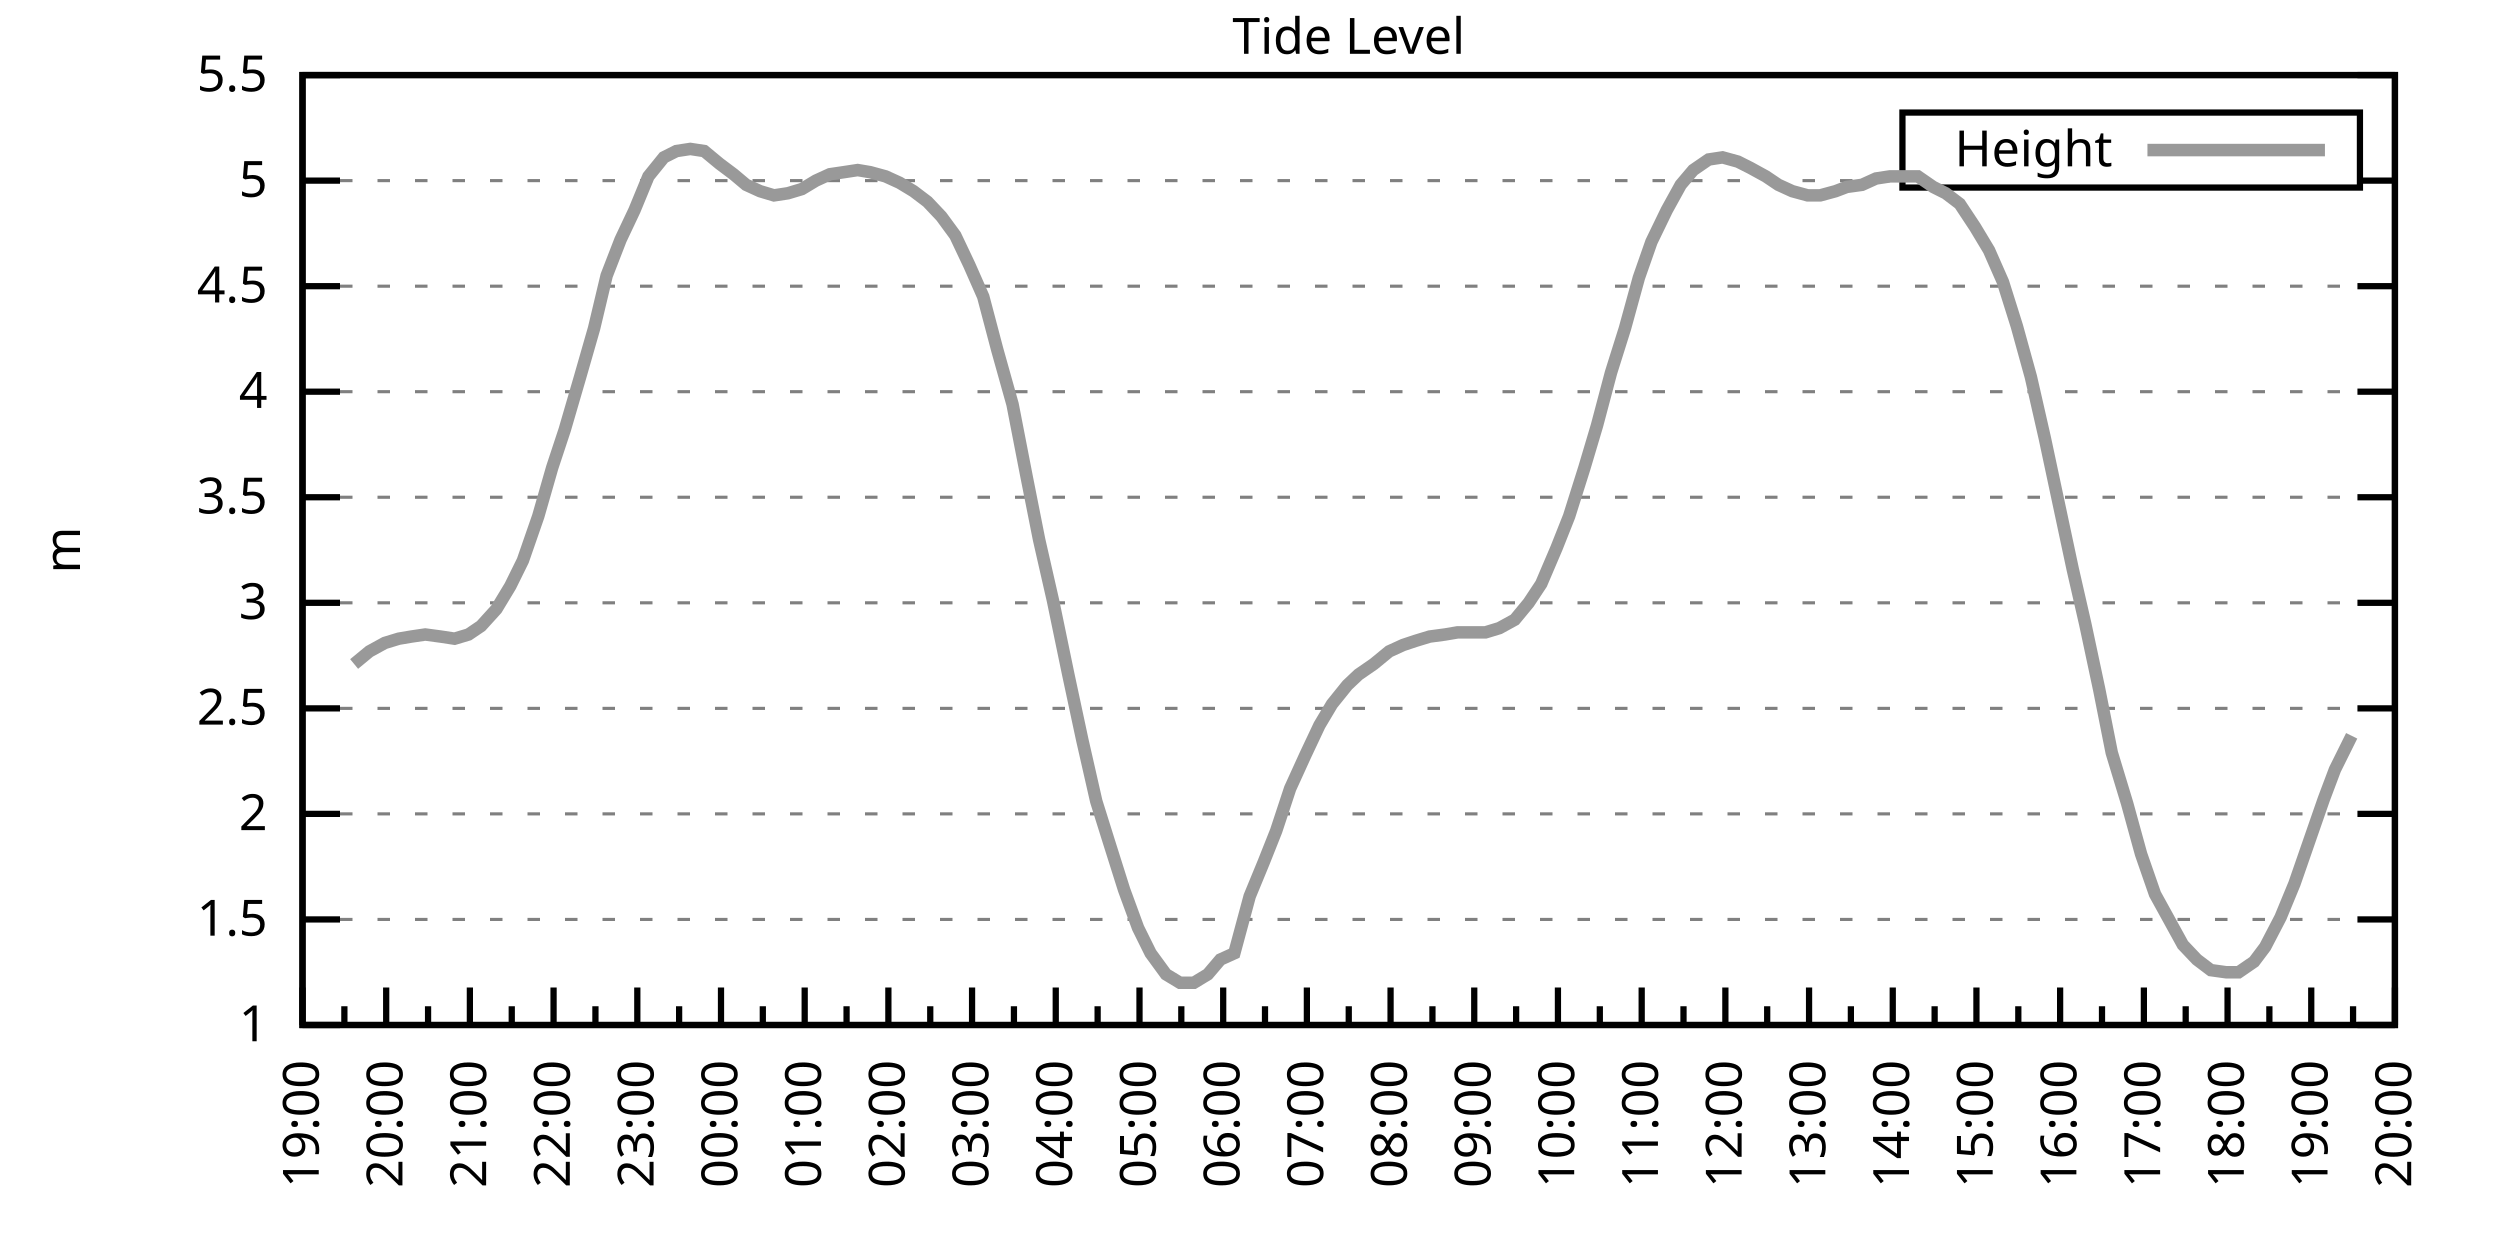
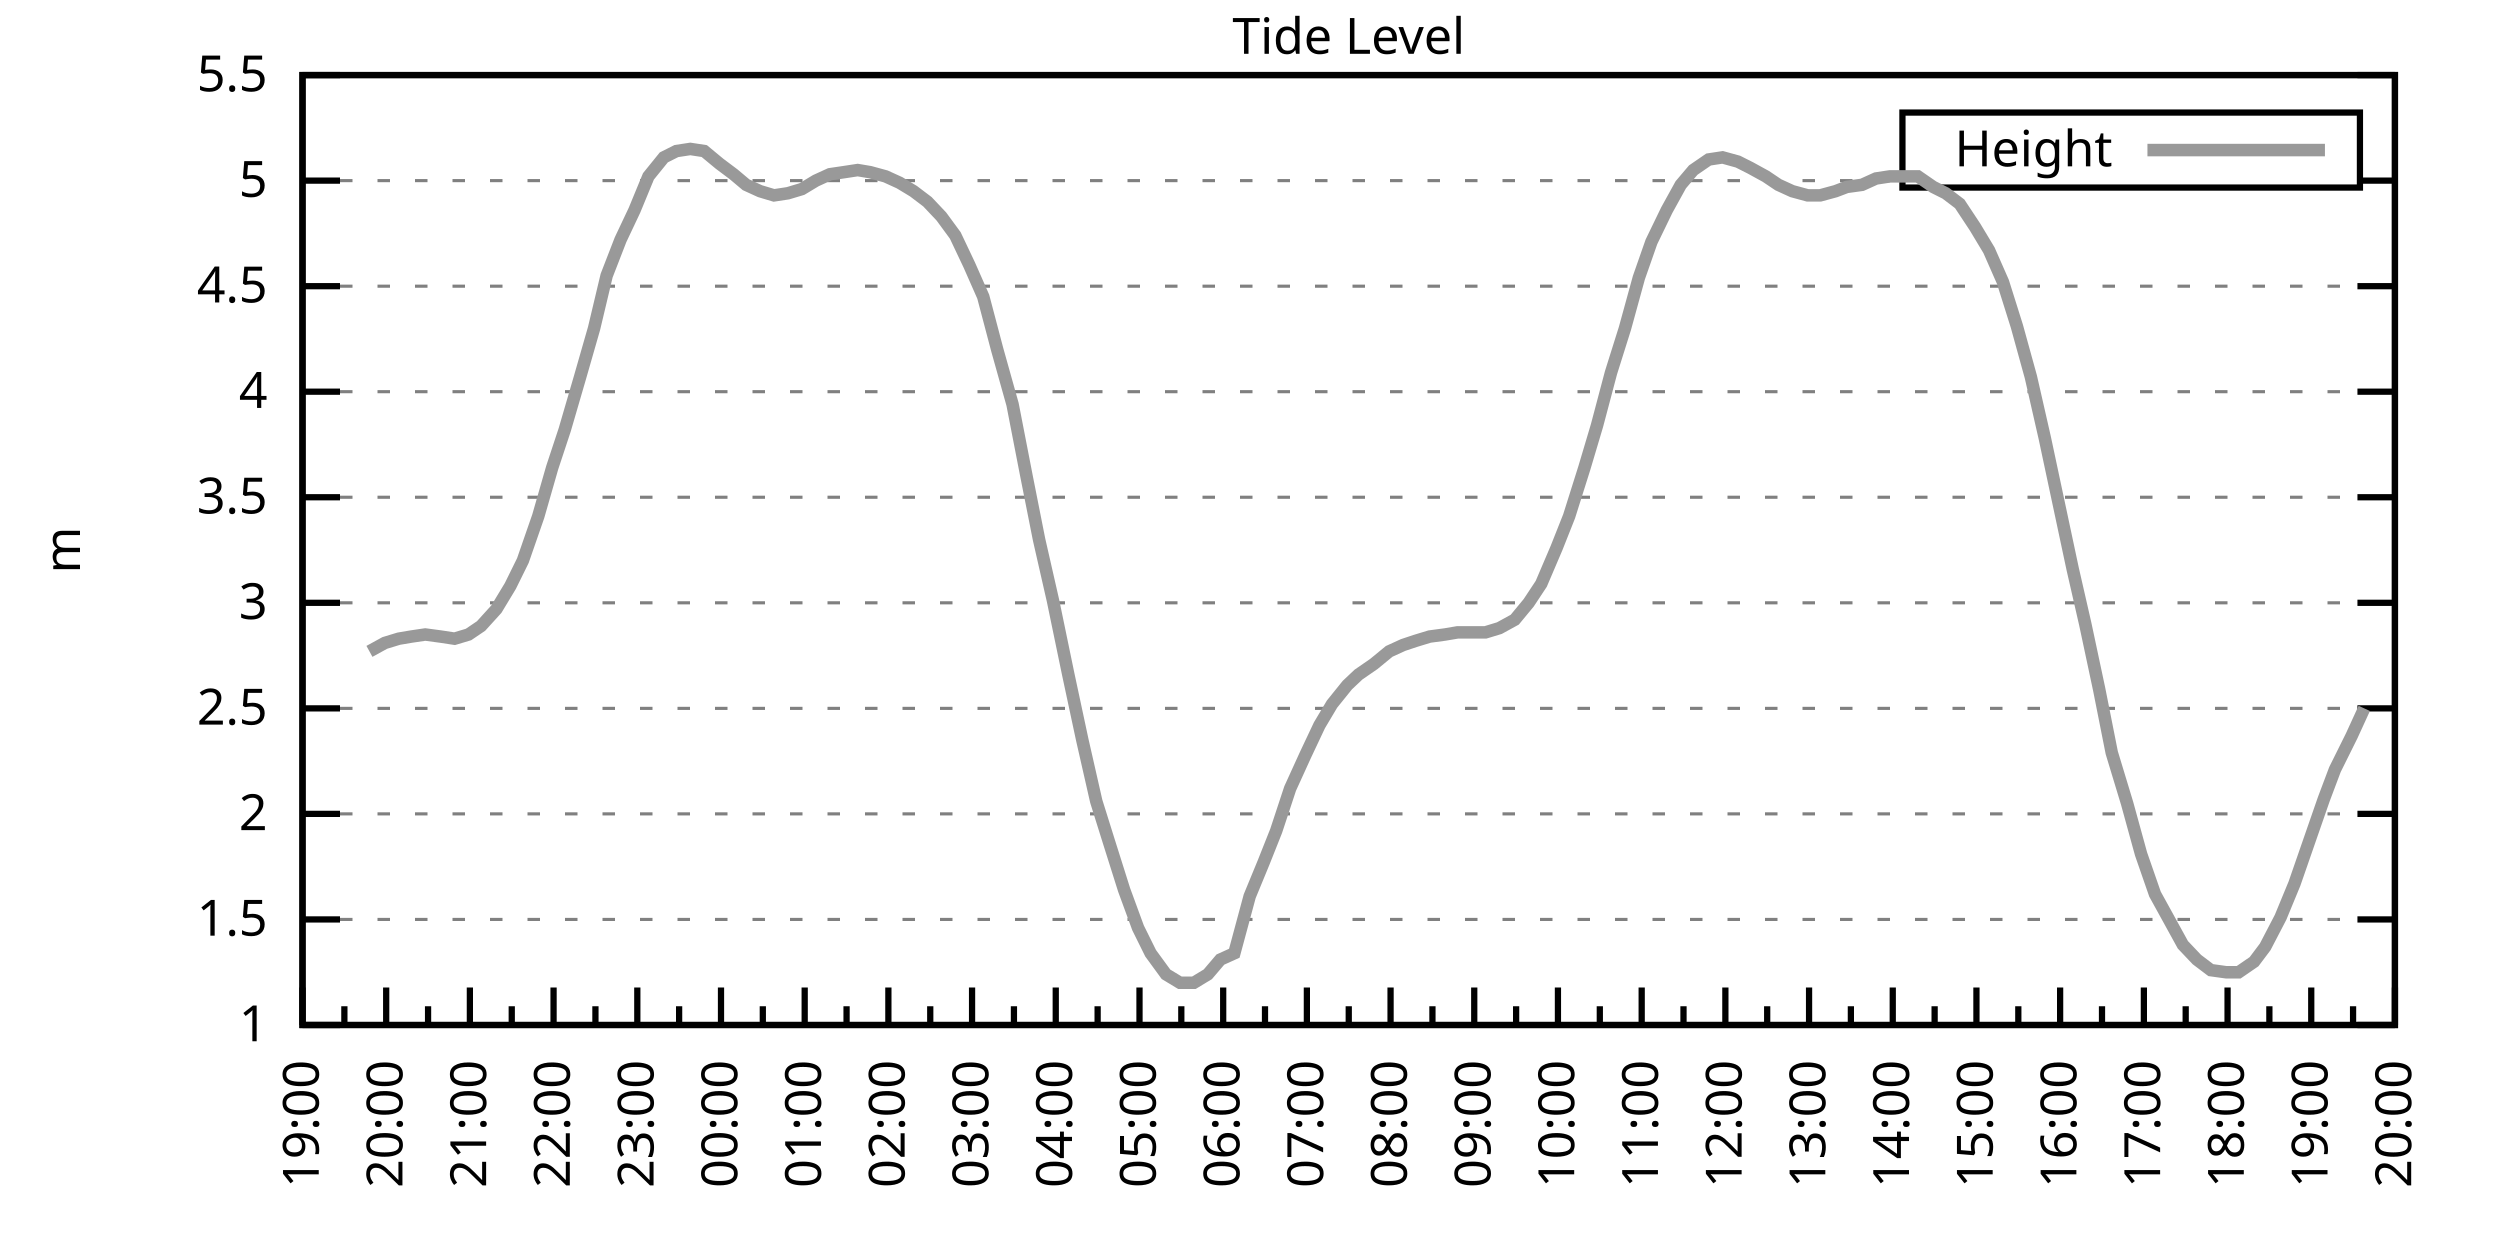
<svg xmlns="http://www.w3.org/2000/svg" xmlns:xlink="http://www.w3.org/1999/xlink" width="400" height="200" viewBox="0 0 400 200">
  <g id="gnuplot_canvas">
    <rect x="0" y="0" width="400" height="200" fill="none" />
    <defs>
      <circle id="gpDot" r="0.5" stroke-width="0.5" stroke="currentColor" />
      <path id="gpPt0" stroke-width="0.333" stroke="currentColor" d="M-1,0 h2 M0,-1 v2" />
      <path id="gpPt1" stroke-width="0.333" stroke="currentColor" d="M-1,-1 L1,1 M1,-1 L-1,1" />
      <path id="gpPt2" stroke-width="0.333" stroke="currentColor" d="M-1,0 L1,0 M0,-1 L0,1 M-1,-1 L1,1 M-1,1 L1,-1" />
      <rect id="gpPt3" stroke-width="0.333" stroke="currentColor" x="-1" y="-1" width="2" height="2" />
      <rect id="gpPt4" stroke-width="0.333" stroke="currentColor" fill="currentColor" x="-1" y="-1" width="2" height="2" />
      <circle id="gpPt5" stroke-width="0.333" stroke="currentColor" cx="0" cy="0" r="1" />
      <use xlink:href="#gpPt5" id="gpPt6" fill="currentColor" stroke="none" />
      <path id="gpPt7" stroke-width="0.333" stroke="currentColor" d="M0,-1.33 L-1.33,0.67 L1.33,0.67 z" />
      <use xlink:href="#gpPt7" id="gpPt8" fill="currentColor" stroke="none" />
      <use xlink:href="#gpPt7" id="gpPt9" stroke="currentColor" transform="rotate(180)" />
      <use xlink:href="#gpPt9" id="gpPt10" fill="currentColor" stroke="none" />
      <use xlink:href="#gpPt3" id="gpPt11" stroke="currentColor" transform="rotate(45)" />
      <use xlink:href="#gpPt11" id="gpPt12" fill="currentColor" stroke="none" />
      <path id="gpPt13" stroke-width="0.333" stroke="currentColor" d="M0,1.330 L1.265,0.411 L0.782,-1.067 L-0.782,-1.076 L-1.265,0.411 z" />
      <use xlink:href="#gpPt13" id="gpPt14" fill="currentColor" stroke="none" />
      <filter id="textbox" filterUnits="objectBoundingBox" x="0" y="0" height="1" width="1">
        <feFlood flood-color="white" flood-opacity="1" result="bgnd" />
        <feComposite in="SourceGraphic" in2="bgnd" operator="atop" />
      </filter>
      <filter id="greybox" filterUnits="objectBoundingBox" x="0" y="0" height="1" width="1">
        <feFlood flood-color="lightgrey" flood-opacity="1" result="grey" />
        <feComposite in="SourceGraphic" in2="grey" operator="atop" />
      </filter>
    </defs>
    <g fill="none" color="white" stroke="currentColor" stroke-width="1.00" stroke-linecap="butt" stroke-linejoin="miter">
</g>
    <g fill="none" color="black" stroke="currentColor" stroke-width="1.00" stroke-linecap="butt" stroke-linejoin="miter">
      <g stroke="none" shape-rendering="crispEdges">
        <polygon fill="rgb(255, 255, 255)" points="48.40,164.00 383.18,164.00 383.18,12.02 48.40,12.02 " />
      </g>
    </g>
    <g fill="none" color="black" stroke="currentColor" stroke-width="1.00" stroke-linecap="butt" stroke-linejoin="miter">
</g>
    <g fill="none" color="black" stroke="black" stroke-width="0.50" stroke-linecap="butt" stroke-linejoin="miter">
</g>
    <g fill="none" color="gray" stroke="currentColor" stroke-width="0.50" stroke-linecap="butt" stroke-linejoin="miter">
      <path stroke="gray" stroke-dasharray="2,4" class="gridline" d="M48.40,164.00 L383.19,164.00  " />
    </g>
    <g fill="none" color="gray" stroke="gray" stroke-width="1.00" stroke-linecap="butt" stroke-linejoin="miter">
</g>
    <g fill="none" color="black" stroke="currentColor" stroke-width="1.00" stroke-linecap="butt" stroke-linejoin="miter">
      <path stroke="black" d="M48.40,164.00 L54.40,164.00 M383.19,164.00 L377.19,164.00  " />
      <g transform="translate(42.80,166.60)" stroke="none" fill="black" font-family="Sans" font-size="8.00" text-anchor="end">
        <text>
          <tspan font-family="Sans"> 1</tspan>
        </text>
      </g>
    </g>
    <g fill="none" color="black" stroke="currentColor" stroke-width="1.00" stroke-linecap="butt" stroke-linejoin="miter">
</g>
    <g fill="none" color="black" stroke="black" stroke-width="0.50" stroke-linecap="butt" stroke-linejoin="miter">
</g>
    <g fill="none" color="gray" stroke="currentColor" stroke-width="0.50" stroke-linecap="butt" stroke-linejoin="miter">
      <path stroke="gray" stroke-dasharray="2,4" class="gridline" d="M48.40,147.11 L383.19,147.11  " />
    </g>
    <g fill="none" color="gray" stroke="gray" stroke-width="1.00" stroke-linecap="butt" stroke-linejoin="miter">
</g>
    <g fill="none" color="black" stroke="currentColor" stroke-width="1.00" stroke-linecap="butt" stroke-linejoin="miter">
      <path stroke="black" d="M48.40,147.11 L54.40,147.11 M383.19,147.11 L377.19,147.11  " />
      <g transform="translate(42.80,149.71)" stroke="none" fill="black" font-family="Sans" font-size="8.00" text-anchor="end">
        <text>
          <tspan font-family="Sans"> 1.5</tspan>
        </text>
      </g>
    </g>
    <g fill="none" color="black" stroke="currentColor" stroke-width="1.00" stroke-linecap="butt" stroke-linejoin="miter">
</g>
    <g fill="none" color="black" stroke="black" stroke-width="0.50" stroke-linecap="butt" stroke-linejoin="miter">
</g>
    <g fill="none" color="gray" stroke="currentColor" stroke-width="0.50" stroke-linecap="butt" stroke-linejoin="miter">
      <path stroke="gray" stroke-dasharray="2,4" class="gridline" d="M48.40,130.22 L383.19,130.22  " />
    </g>
    <g fill="none" color="gray" stroke="gray" stroke-width="1.00" stroke-linecap="butt" stroke-linejoin="miter">
</g>
    <g fill="none" color="black" stroke="currentColor" stroke-width="1.00" stroke-linecap="butt" stroke-linejoin="miter">
      <path stroke="black" d="M48.40,130.22 L54.40,130.22 M383.19,130.22 L377.19,130.22  " />
      <g transform="translate(42.80,132.82)" stroke="none" fill="black" font-family="Sans" font-size="8.00" text-anchor="end">
        <text>
          <tspan font-family="Sans"> 2</tspan>
        </text>
      </g>
    </g>
    <g fill="none" color="black" stroke="currentColor" stroke-width="1.00" stroke-linecap="butt" stroke-linejoin="miter">
</g>
    <g fill="none" color="black" stroke="black" stroke-width="0.50" stroke-linecap="butt" stroke-linejoin="miter">
</g>
    <g fill="none" color="gray" stroke="currentColor" stroke-width="0.50" stroke-linecap="butt" stroke-linejoin="miter">
      <path stroke="gray" stroke-dasharray="2,4" class="gridline" d="M48.40,113.34 L383.19,113.34  " />
    </g>
    <g fill="none" color="gray" stroke="gray" stroke-width="1.00" stroke-linecap="butt" stroke-linejoin="miter">
</g>
    <g fill="none" color="black" stroke="currentColor" stroke-width="1.00" stroke-linecap="butt" stroke-linejoin="miter">
      <path stroke="black" d="M48.40,113.34 L54.40,113.34 M383.19,113.34 L377.19,113.34  " />
      <g transform="translate(42.80,115.94)" stroke="none" fill="black" font-family="Sans" font-size="8.00" text-anchor="end">
        <text>
          <tspan font-family="Sans"> 2.5</tspan>
        </text>
      </g>
    </g>
    <g fill="none" color="black" stroke="currentColor" stroke-width="1.00" stroke-linecap="butt" stroke-linejoin="miter">
</g>
    <g fill="none" color="black" stroke="black" stroke-width="0.50" stroke-linecap="butt" stroke-linejoin="miter">
</g>
    <g fill="none" color="gray" stroke="currentColor" stroke-width="0.50" stroke-linecap="butt" stroke-linejoin="miter">
      <path stroke="gray" stroke-dasharray="2,4" class="gridline" d="M48.40,96.45 L383.19,96.45  " />
    </g>
    <g fill="none" color="gray" stroke="gray" stroke-width="1.00" stroke-linecap="butt" stroke-linejoin="miter">
</g>
    <g fill="none" color="black" stroke="currentColor" stroke-width="1.00" stroke-linecap="butt" stroke-linejoin="miter">
      <path stroke="black" d="M48.40,96.45 L54.40,96.45 M383.19,96.45 L377.19,96.45  " />
      <g transform="translate(42.80,99.05)" stroke="none" fill="black" font-family="Sans" font-size="8.00" text-anchor="end">
        <text>
          <tspan font-family="Sans"> 3</tspan>
        </text>
      </g>
    </g>
    <g fill="none" color="black" stroke="currentColor" stroke-width="1.00" stroke-linecap="butt" stroke-linejoin="miter">
</g>
    <g fill="none" color="black" stroke="black" stroke-width="0.50" stroke-linecap="butt" stroke-linejoin="miter">
</g>
    <g fill="none" color="gray" stroke="currentColor" stroke-width="0.50" stroke-linecap="butt" stroke-linejoin="miter">
      <path stroke="gray" stroke-dasharray="2,4" class="gridline" d="M48.40,79.56 L383.19,79.56  " />
    </g>
    <g fill="none" color="gray" stroke="gray" stroke-width="1.00" stroke-linecap="butt" stroke-linejoin="miter">
</g>
    <g fill="none" color="black" stroke="currentColor" stroke-width="1.00" stroke-linecap="butt" stroke-linejoin="miter">
      <path stroke="black" d="M48.40,79.56 L54.40,79.56 M383.19,79.56 L377.19,79.56  " />
      <g transform="translate(42.80,82.16)" stroke="none" fill="black" font-family="Sans" font-size="8.00" text-anchor="end">
        <text>
          <tspan font-family="Sans"> 3.5</tspan>
        </text>
      </g>
    </g>
    <g fill="none" color="black" stroke="currentColor" stroke-width="1.00" stroke-linecap="butt" stroke-linejoin="miter">
</g>
    <g fill="none" color="black" stroke="black" stroke-width="0.50" stroke-linecap="butt" stroke-linejoin="miter">
</g>
    <g fill="none" color="gray" stroke="currentColor" stroke-width="0.50" stroke-linecap="butt" stroke-linejoin="miter">
      <path stroke="gray" stroke-dasharray="2,4" class="gridline" d="M48.40,62.67 L383.19,62.67  " />
    </g>
    <g fill="none" color="gray" stroke="gray" stroke-width="1.00" stroke-linecap="butt" stroke-linejoin="miter">
</g>
    <g fill="none" color="black" stroke="currentColor" stroke-width="1.00" stroke-linecap="butt" stroke-linejoin="miter">
      <path stroke="black" d="M48.40,62.67 L54.40,62.67 M383.19,62.67 L377.19,62.67  " />
      <g transform="translate(42.80,65.27)" stroke="none" fill="black" font-family="Sans" font-size="8.00" text-anchor="end">
        <text>
          <tspan font-family="Sans"> 4</tspan>
        </text>
      </g>
    </g>
    <g fill="none" color="black" stroke="currentColor" stroke-width="1.00" stroke-linecap="butt" stroke-linejoin="miter">
</g>
    <g fill="none" color="black" stroke="black" stroke-width="0.50" stroke-linecap="butt" stroke-linejoin="miter">
</g>
    <g fill="none" color="gray" stroke="currentColor" stroke-width="0.50" stroke-linecap="butt" stroke-linejoin="miter">
      <path stroke="gray" stroke-dasharray="2,4" class="gridline" d="M48.40,45.79 L383.19,45.79  " />
    </g>
    <g fill="none" color="gray" stroke="gray" stroke-width="1.00" stroke-linecap="butt" stroke-linejoin="miter">
</g>
    <g fill="none" color="black" stroke="currentColor" stroke-width="1.00" stroke-linecap="butt" stroke-linejoin="miter">
      <path stroke="black" d="M48.40,45.79 L54.40,45.79 M383.19,45.79 L377.19,45.79  " />
      <g transform="translate(42.80,48.39)" stroke="none" fill="black" font-family="Sans" font-size="8.00" text-anchor="end">
        <text>
          <tspan font-family="Sans"> 4.5</tspan>
        </text>
      </g>
    </g>
    <g fill="none" color="black" stroke="currentColor" stroke-width="1.00" stroke-linecap="butt" stroke-linejoin="miter">
</g>
    <g fill="none" color="black" stroke="black" stroke-width="0.50" stroke-linecap="butt" stroke-linejoin="miter">
</g>
    <g fill="none" color="gray" stroke="currentColor" stroke-width="0.50" stroke-linecap="butt" stroke-linejoin="miter">
      <path stroke="gray" stroke-dasharray="2,4" class="gridline" d="M48.40,28.90 L304.39,28.90 M377.59,28.90 L383.19,28.90  " />
    </g>
    <g fill="none" color="gray" stroke="gray" stroke-width="1.00" stroke-linecap="butt" stroke-linejoin="miter">
</g>
    <g fill="none" color="black" stroke="currentColor" stroke-width="1.00" stroke-linecap="butt" stroke-linejoin="miter">
      <path stroke="black" d="M48.40,28.90 L54.40,28.90 M383.19,28.90 L377.19,28.90  " />
      <g transform="translate(42.80,31.50)" stroke="none" fill="black" font-family="Sans" font-size="8.00" text-anchor="end">
        <text>
          <tspan font-family="Sans"> 5</tspan>
        </text>
      </g>
    </g>
    <g fill="none" color="black" stroke="currentColor" stroke-width="1.00" stroke-linecap="butt" stroke-linejoin="miter">
</g>
    <g fill="none" color="black" stroke="black" stroke-width="0.50" stroke-linecap="butt" stroke-linejoin="miter">
</g>
    <g fill="none" color="gray" stroke="currentColor" stroke-width="0.50" stroke-linecap="butt" stroke-linejoin="miter">
      <path stroke="gray" stroke-dasharray="2,4" class="gridline" d="M48.40,12.01 L383.19,12.01  " />
    </g>
    <g fill="none" color="gray" stroke="gray" stroke-width="1.00" stroke-linecap="butt" stroke-linejoin="miter">
</g>
    <g fill="none" color="black" stroke="currentColor" stroke-width="1.00" stroke-linecap="butt" stroke-linejoin="miter">
      <path stroke="black" d="M48.40,12.01 L54.40,12.01 M383.19,12.01 L377.19,12.01  " />
      <g transform="translate(42.80,14.61)" stroke="none" fill="black" font-family="Sans" font-size="8.00" text-anchor="end">
        <text>
          <tspan font-family="Sans"> 5.5</tspan>
        </text>
      </g>
    </g>
    <g fill="none" color="black" stroke="currentColor" stroke-width="1.00" stroke-linecap="butt" stroke-linejoin="miter">
      <path stroke="black" d="M48.40,164.00 L48.40,158.00  " />
      <g transform="translate(51.00,169.60) rotate(270)" stroke="none" fill="black" font-family="Sans" font-size="8.00" text-anchor="end">
        <text>
          <tspan font-family="Sans">19:00</tspan>
        </text>
      </g>
    </g>
    <g fill="none" color="black" stroke="currentColor" stroke-width="1.00" stroke-linecap="butt" stroke-linejoin="miter">
      <path stroke="black" d="M55.10,164.00 L55.10,161.00 M61.79,164.00 L61.79,158.00  " />
      <g transform="translate(64.39,169.60) rotate(270)" stroke="none" fill="black" font-family="Sans" font-size="8.00" text-anchor="end">
        <text>
          <tspan font-family="Sans">20:00</tspan>
        </text>
      </g>
    </g>
    <g fill="none" color="black" stroke="currentColor" stroke-width="1.00" stroke-linecap="butt" stroke-linejoin="miter">
      <path stroke="black" d="M68.49,164.00 L68.49,161.00 M75.18,164.00 L75.18,158.00  " />
      <g transform="translate(77.78,169.60) rotate(270)" stroke="none" fill="black" font-family="Sans" font-size="8.00" text-anchor="end">
        <text>
          <tspan font-family="Sans">21:00</tspan>
        </text>
      </g>
    </g>
    <g fill="none" color="black" stroke="currentColor" stroke-width="1.00" stroke-linecap="butt" stroke-linejoin="miter">
      <path stroke="black" d="M81.88,164.00 L81.88,161.00 M88.57,164.00 L88.57,158.00  " />
      <g transform="translate(91.17,169.60) rotate(270)" stroke="none" fill="black" font-family="Sans" font-size="8.00" text-anchor="end">
        <text>
          <tspan font-family="Sans">22:00</tspan>
        </text>
      </g>
    </g>
    <g fill="none" color="black" stroke="currentColor" stroke-width="1.00" stroke-linecap="butt" stroke-linejoin="miter">
      <path stroke="black" d="M95.27,164.00 L95.27,161.00 M101.97,164.00 L101.97,158.00  " />
      <g transform="translate(104.57,169.60) rotate(270)" stroke="none" fill="black" font-family="Sans" font-size="8.00" text-anchor="end">
        <text>
          <tspan font-family="Sans">23:00</tspan>
        </text>
      </g>
    </g>
    <g fill="none" color="black" stroke="currentColor" stroke-width="1.00" stroke-linecap="butt" stroke-linejoin="miter">
      <path stroke="black" d="M108.66,164.00 L108.66,161.00 M115.36,164.00 L115.36,158.00  " />
      <g transform="translate(117.96,169.60) rotate(270)" stroke="none" fill="black" font-family="Sans" font-size="8.00" text-anchor="end">
        <text>
          <tspan font-family="Sans">00:00</tspan>
        </text>
      </g>
    </g>
    <g fill="none" color="black" stroke="currentColor" stroke-width="1.00" stroke-linecap="butt" stroke-linejoin="miter">
      <path stroke="black" d="M122.05,164.00 L122.05,161.00 M128.75,164.00 L128.75,158.00  " />
      <g transform="translate(131.35,169.60) rotate(270)" stroke="none" fill="black" font-family="Sans" font-size="8.00" text-anchor="end">
        <text>
          <tspan font-family="Sans">01:00</tspan>
        </text>
      </g>
    </g>
    <g fill="none" color="black" stroke="currentColor" stroke-width="1.00" stroke-linecap="butt" stroke-linejoin="miter">
      <path stroke="black" d="M135.45,164.00 L135.45,161.00 M142.14,164.00 L142.14,158.00  " />
      <g transform="translate(144.74,169.60) rotate(270)" stroke="none" fill="black" font-family="Sans" font-size="8.00" text-anchor="end">
        <text>
          <tspan font-family="Sans">02:00</tspan>
        </text>
      </g>
    </g>
    <g fill="none" color="black" stroke="currentColor" stroke-width="1.00" stroke-linecap="butt" stroke-linejoin="miter">
      <path stroke="black" d="M148.84,164.00 L148.84,161.00 M155.53,164.00 L155.53,158.00  " />
      <g transform="translate(158.13,169.60) rotate(270)" stroke="none" fill="black" font-family="Sans" font-size="8.00" text-anchor="end">
        <text>
          <tspan font-family="Sans">03:00</tspan>
        </text>
      </g>
    </g>
    <g fill="none" color="black" stroke="currentColor" stroke-width="1.00" stroke-linecap="butt" stroke-linejoin="miter">
      <path stroke="black" d="M162.23,164.00 L162.23,161.00 M168.92,164.00 L168.92,158.00  " />
      <g transform="translate(171.52,169.60) rotate(270)" stroke="none" fill="black" font-family="Sans" font-size="8.00" text-anchor="end">
        <text>
          <tspan font-family="Sans">04:00</tspan>
        </text>
      </g>
    </g>
    <g fill="none" color="black" stroke="currentColor" stroke-width="1.00" stroke-linecap="butt" stroke-linejoin="miter">
      <path stroke="black" d="M175.62,164.00 L175.62,161.00 M182.32,164.00 L182.32,158.00  " />
      <g transform="translate(184.92,169.60) rotate(270)" stroke="none" fill="black" font-family="Sans" font-size="8.00" text-anchor="end">
        <text>
          <tspan font-family="Sans">05:00</tspan>
        </text>
      </g>
    </g>
    <g fill="none" color="black" stroke="currentColor" stroke-width="1.00" stroke-linecap="butt" stroke-linejoin="miter">
      <path stroke="black" d="M189.01,164.00 L189.01,161.00 M195.71,164.00 L195.71,158.00  " />
      <g transform="translate(198.31,169.60) rotate(270)" stroke="none" fill="black" font-family="Sans" font-size="8.00" text-anchor="end">
        <text>
          <tspan font-family="Sans">06:00</tspan>
        </text>
      </g>
    </g>
    <g fill="none" color="black" stroke="currentColor" stroke-width="1.00" stroke-linecap="butt" stroke-linejoin="miter">
      <path stroke="black" d="M202.40,164.00 L202.40,161.00 M209.10,164.00 L209.10,158.00  " />
      <g transform="translate(211.70,169.60) rotate(270)" stroke="none" fill="black" font-family="Sans" font-size="8.00" text-anchor="end">
        <text>
          <tspan font-family="Sans">07:00</tspan>
        </text>
      </g>
    </g>
    <g fill="none" color="black" stroke="currentColor" stroke-width="1.00" stroke-linecap="butt" stroke-linejoin="miter">
      <path stroke="black" d="M215.80,164.00 L215.80,161.00 M222.49,164.00 L222.49,158.00  " />
      <g transform="translate(225.09,169.60) rotate(270)" stroke="none" fill="black" font-family="Sans" font-size="8.00" text-anchor="end">
        <text>
          <tspan font-family="Sans">08:00</tspan>
        </text>
      </g>
    </g>
    <g fill="none" color="black" stroke="currentColor" stroke-width="1.00" stroke-linecap="butt" stroke-linejoin="miter">
      <path stroke="black" d="M229.19,164.00 L229.19,161.00 M235.88,164.00 L235.88,158.00  " />
      <g transform="translate(238.48,169.60) rotate(270)" stroke="none" fill="black" font-family="Sans" font-size="8.00" text-anchor="end">
        <text>
          <tspan font-family="Sans">09:00</tspan>
        </text>
      </g>
    </g>
    <g fill="none" color="black" stroke="currentColor" stroke-width="1.00" stroke-linecap="butt" stroke-linejoin="miter">
      <path stroke="black" d="M242.58,164.00 L242.58,161.00 M249.27,164.00 L249.27,158.00  " />
      <g transform="translate(251.87,169.60) rotate(270)" stroke="none" fill="black" font-family="Sans" font-size="8.00" text-anchor="end">
        <text>
          <tspan font-family="Sans">10:00</tspan>
        </text>
      </g>
    </g>
    <g fill="none" color="black" stroke="currentColor" stroke-width="1.00" stroke-linecap="butt" stroke-linejoin="miter">
      <path stroke="black" d="M255.97,164.00 L255.97,161.00 M262.67,164.00 L262.67,158.00  " />
      <g transform="translate(265.27,169.60) rotate(270)" stroke="none" fill="black" font-family="Sans" font-size="8.00" text-anchor="end">
        <text>
          <tspan font-family="Sans">11:00</tspan>
        </text>
      </g>
    </g>
    <g fill="none" color="black" stroke="currentColor" stroke-width="1.00" stroke-linecap="butt" stroke-linejoin="miter">
      <path stroke="black" d="M269.36,164.00 L269.36,161.00 M276.06,164.00 L276.06,158.00  " />
      <g transform="translate(278.66,169.60) rotate(270)" stroke="none" fill="black" font-family="Sans" font-size="8.00" text-anchor="end">
        <text>
          <tspan font-family="Sans">12:00</tspan>
        </text>
      </g>
    </g>
    <g fill="none" color="black" stroke="currentColor" stroke-width="1.00" stroke-linecap="butt" stroke-linejoin="miter">
      <path stroke="black" d="M282.75,164.00 L282.75,161.00 M289.45,164.00 L289.45,158.00  " />
      <g transform="translate(292.05,169.60) rotate(270)" stroke="none" fill="black" font-family="Sans" font-size="8.00" text-anchor="end">
        <text>
          <tspan font-family="Sans">13:00</tspan>
        </text>
      </g>
    </g>
    <g fill="none" color="black" stroke="currentColor" stroke-width="1.00" stroke-linecap="butt" stroke-linejoin="miter">
      <path stroke="black" d="M296.14,164.00 L296.14,161.00 M302.84,164.00 L302.84,158.00  " />
      <g transform="translate(305.44,169.60) rotate(270)" stroke="none" fill="black" font-family="Sans" font-size="8.00" text-anchor="end">
        <text>
          <tspan font-family="Sans">14:00</tspan>
        </text>
      </g>
    </g>
    <g fill="none" color="black" stroke="currentColor" stroke-width="1.00" stroke-linecap="butt" stroke-linejoin="miter">
      <path stroke="black" d="M309.54,164.00 L309.54,161.00 M316.23,164.00 L316.23,158.00  " />
      <g transform="translate(318.83,169.60) rotate(270)" stroke="none" fill="black" font-family="Sans" font-size="8.00" text-anchor="end">
        <text>
          <tspan font-family="Sans">15:00</tspan>
        </text>
      </g>
    </g>
    <g fill="none" color="black" stroke="currentColor" stroke-width="1.00" stroke-linecap="butt" stroke-linejoin="miter">
      <path stroke="black" d="M322.93,164.00 L322.93,161.00 M329.62,164.00 L329.62,158.00  " />
      <g transform="translate(332.22,169.60) rotate(270)" stroke="none" fill="black" font-family="Sans" font-size="8.00" text-anchor="end">
        <text>
          <tspan font-family="Sans">16:00</tspan>
        </text>
      </g>
    </g>
    <g fill="none" color="black" stroke="currentColor" stroke-width="1.00" stroke-linecap="butt" stroke-linejoin="miter">
      <path stroke="black" d="M336.32,164.00 L336.32,161.00 M343.02,164.00 L343.02,158.00  " />
      <g transform="translate(345.62,169.60) rotate(270)" stroke="none" fill="black" font-family="Sans" font-size="8.00" text-anchor="end">
        <text>
          <tspan font-family="Sans">17:00</tspan>
        </text>
      </g>
    </g>
    <g fill="none" color="black" stroke="currentColor" stroke-width="1.00" stroke-linecap="butt" stroke-linejoin="miter">
      <path stroke="black" d="M349.71,164.00 L349.71,161.00 M356.41,164.00 L356.41,158.00  " />
      <g transform="translate(359.01,169.60) rotate(270)" stroke="none" fill="black" font-family="Sans" font-size="8.00" text-anchor="end">
        <text>
          <tspan font-family="Sans">18:00</tspan>
        </text>
      </g>
    </g>
    <g fill="none" color="black" stroke="currentColor" stroke-width="1.00" stroke-linecap="butt" stroke-linejoin="miter">
      <path stroke="black" d="M363.10,164.00 L363.10,161.00 M369.80,164.00 L369.80,158.00  " />
      <g transform="translate(372.40,169.60) rotate(270)" stroke="none" fill="black" font-family="Sans" font-size="8.00" text-anchor="end">
        <text>
          <tspan font-family="Sans">19:00</tspan>
        </text>
      </g>
    </g>
    <g fill="none" color="black" stroke="currentColor" stroke-width="1.00" stroke-linecap="butt" stroke-linejoin="miter">
      <path stroke="black" d="M376.49,164.00 L376.49,161.00 M383.19,164.00 L383.19,158.00  " />
      <g transform="translate(385.79,169.60) rotate(270)" stroke="none" fill="black" font-family="Sans" font-size="8.00" text-anchor="end">
        <text>
          <tspan font-family="Sans">20:00</tspan>
        </text>
      </g>
    </g>
    <g fill="none" color="black" stroke="currentColor" stroke-width="1.00" stroke-linecap="butt" stroke-linejoin="miter">
</g>
    <g fill="none" color="black" stroke="currentColor" stroke-width="1.00" stroke-linecap="butt" stroke-linejoin="miter">
      <path stroke="black" d="M48.40,12.01 L48.40,164.00 L383.19,164.00 L383.19,12.01 L48.40,12.01 Z  " />
    </g>
    <g fill="none" color="black" stroke="currentColor" stroke-width="1.00" stroke-linecap="butt" stroke-linejoin="miter">
      <g transform="translate(12.80,88.01) rotate(270)" stroke="none" fill="black" font-family="Sans" font-size="8.00" text-anchor="middle">
        <text>
          <tspan font-family="Sans">m</tspan>
        </text>
      </g>
    </g>
    <g fill="none" color="black" stroke="currentColor" stroke-width="1.00" stroke-linecap="butt" stroke-linejoin="miter">
</g>
    <g fill="none" color="black" stroke="currentColor" stroke-width="1.00" stroke-linecap="butt" stroke-linejoin="miter">
      <path stroke="black" d="M304.39,30.01 L304.39,18.01 L377.59,18.01 L377.59,30.01 L304.39,30.01 Z  " />
    </g>
    <g id="Tide_level_plot_1">
      <g fill="none" color="white" stroke="black" stroke-width="2.00" stroke-linecap="butt" stroke-linejoin="miter">
</g>
      <g fill="none" color="black" stroke="currentColor" stroke-width="2.00" stroke-linecap="butt" stroke-linejoin="miter">
        <g transform="translate(337.99,26.61)" stroke="none" fill="black" font-family="Sans" font-size="8.00" text-anchor="end">
          <text>
            <tspan font-family="Sans">Height</tspan>
          </text>
        </g>
      </g>
      <g fill="none" color="black" stroke="currentColor" stroke-width="2.00" stroke-linecap="butt" stroke-linejoin="miter">
-         <path stroke="rgb(153, 153, 153)" d="M343.59,24.01 L371.99,24.01 M56.66,106.24 L59.11,104.22 L61.57,102.87 L63.80,102.19 L65.81,101.85 L68.04,101.52   L70.50,101.85 L72.73,102.19 L74.96,101.52 L76.97,100.16 L79.42,97.46 L81.66,93.75 L83.66,89.69 L86.12,82.60   L88.35,74.83 L90.36,68.75 L92.82,60.31 L95.05,52.54 L97.06,44.10 L99.29,38.35 L101.52,33.63 L103.75,28.22   L106.21,25.18 L108.22,24.17 L110.45,23.83 L112.68,24.17 L115.13,26.20 L117.37,27.88 L119.38,29.57 L121.61,30.59   L123.84,31.26 L126.07,30.92 L128.30,30.25 L130.54,28.90 L132.77,27.88 L135.00,27.55 L137.23,27.21 L139.24,27.55   L141.69,28.22 L143.93,29.24 L146.16,30.59 L148.39,32.28 L150.62,34.64 L152.85,37.68 L155.09,42.41 L157.32,47.47   L159.55,55.92 L162.01,64.70 L164.24,76.18 L166.25,86.32 L168.48,96.11 L170.93,107.93 L173.17,118.40 L175.40,128.20   L177.41,134.62 L179.86,142.38 L182.09,148.46 L184.10,152.52 L186.56,155.89 L188.79,157.24 L191.02,157.24 L193.25,155.89   L195.26,153.53 L197.49,152.52 L199.95,143.40 L202.18,137.99 L204.19,132.93 L206.42,126.17 L208.88,120.77 L211.11,116.04   L213.12,112.66 L215.57,109.62 L217.36,107.93 L219.81,106.24 L222.27,104.22 L224.50,103.20 L226.51,102.53 L228.74,101.85   L231.20,101.52 L233.20,101.18 L235.66,101.18 L237.67,101.18 L239.90,100.50 L242.36,99.15 L244.59,96.45 L246.60,93.41   L249.05,87.67 L251.06,82.60 L253.51,74.83 L255.52,68.08 L257.76,59.63 L259.99,52.54 L262.22,44.43 L264.23,38.69   L266.68,33.63 L268.92,29.57 L270.92,27.21 L273.38,25.52 L275.61,25.18 L278.07,25.86 L280.07,26.87 L282.53,28.22   L284.54,29.57 L286.77,30.59 L289.23,31.26 L291.23,31.26 L293.69,30.59 L295.48,29.91 L297.93,29.57 L300.16,28.56   L302.39,28.22 L304.85,28.22 L306.86,28.22 L309.31,29.91 L311.32,30.92 L313.55,32.61 L316.01,36.33 L318.24,40.04   L320.47,45.11 L322.70,52.20 L324.94,60.31 L327.17,70.10 L329.40,80.57 L331.63,91.04 L333.64,99.83 L335.87,110.30   L337.88,120.43 L340.34,128.54 L342.57,136.64 L344.80,143.06 L347.03,147.11 L349.26,151.17 L351.50,153.53 L353.73,155.22   L356.18,155.56 L358.19,155.56 L360.65,153.87 L362.43,151.50 L364.89,146.77 L367.12,141.37 L369.58,134.28 L371.81,127.86   L373.59,123.13 L376.27,117.73  " />
+         <path stroke="rgb(153, 153, 153)" d="M343.59,24.01 L371.99,24.01 M59.11,104.22 L61.57,102.87 L63.80,102.19 L65.81,101.85 L68.04,101.52 L70.50,101.85   L72.73,102.19 L74.96,101.52 L76.97,100.16 L79.42,97.46 L81.66,93.75 L83.66,89.69 L86.12,82.60 L88.35,74.83   L90.36,68.75 L92.82,60.31 L95.05,52.54 L97.06,44.10 L99.29,38.35 L101.52,33.63 L103.75,28.22 L106.21,25.18   L108.22,24.17 L110.45,23.83 L112.68,24.17 L115.13,26.20 L117.37,27.88 L119.38,29.57 L121.61,30.59 L123.84,31.26   L126.07,30.92 L128.30,30.25 L130.54,28.90 L132.77,27.88 L135.00,27.55 L137.23,27.21 L139.24,27.55 L141.69,28.22   L143.93,29.24 L146.16,30.59 L148.39,32.28 L150.62,34.64 L152.85,37.68 L155.09,42.41 L157.32,47.47 L159.55,55.92   L162.01,64.70 L164.24,76.18 L166.25,86.32 L168.48,96.11 L170.93,107.93 L173.17,118.40 L175.40,128.20 L177.41,134.62   L179.86,142.38 L182.09,148.46 L184.10,152.52 L186.56,155.89 L188.79,157.24 L191.02,157.24 L193.25,155.89 L195.26,153.53   L197.49,152.52 L199.95,143.40 L202.18,137.99 L204.19,132.93 L206.42,126.17 L208.88,120.77 L211.11,116.04 L213.12,112.66   L215.57,109.62 L217.36,107.93 L219.81,106.24 L222.27,104.22 L224.50,103.20 L226.51,102.53 L228.74,101.85 L231.20,101.52   L233.20,101.18 L235.66,101.18 L237.67,101.18 L239.90,100.50 L242.36,99.15 L244.59,96.45 L246.60,93.41 L249.05,87.67   L251.06,82.60 L253.51,74.83 L255.52,68.08 L257.76,59.63 L259.99,52.54 L262.22,44.43 L264.23,38.69 L266.68,33.63   L268.92,29.57 L270.92,27.21 L273.38,25.52 L275.61,25.18 L278.07,25.86 L280.07,26.87 L282.53,28.22 L284.54,29.57   L286.77,30.59 L289.23,31.26 L291.23,31.26 L293.69,30.59 L295.48,29.91 L297.93,29.57 L300.16,28.56 L302.39,28.22   L304.85,28.22 L306.86,28.22 L309.31,29.91 L311.32,30.92 L313.55,32.61 L316.01,36.33 L318.24,40.04 L320.47,45.11   L322.70,52.20 L324.94,60.31 L327.17,70.10 L329.40,80.57 L331.63,91.04 L333.64,99.83 L335.87,110.30 L337.88,120.43   L340.34,128.54 L342.57,136.64 L344.80,143.06 L347.03,147.11 L349.26,151.17 L351.50,153.53 L353.73,155.22 L356.18,155.56   L358.19,155.56 L360.65,153.87 L362.43,151.50 L364.89,146.77 L367.12,141.37 L369.58,134.28 L371.81,127.86 L373.59,123.13   L376.27,117.73 L378.28,113.34  " />
      </g>
    </g>
    <g fill="none" color="black" stroke="currentColor" stroke-width="2.00" stroke-linecap="butt" stroke-linejoin="miter">
</g>
    <g fill="none" color="black" stroke="black" stroke-width="1.00" stroke-linecap="butt" stroke-linejoin="miter">
</g>
    <g fill="none" color="black" stroke="currentColor" stroke-width="1.00" stroke-linecap="butt" stroke-linejoin="miter">
      <path stroke="black" d="M48.40,12.01 L48.40,164.00 L383.19,164.00 L383.19,12.01 L48.40,12.01 Z  " />
    </g>
    <g fill="none" color="black" stroke="currentColor" stroke-width="1.00" stroke-linecap="butt" stroke-linejoin="miter">
      <g transform="translate(215.79,8.61)" stroke="none" fill="black" font-family="Sans" font-size="8.00" text-anchor="middle">
        <text>
          <tspan font-family="Sans">Tide Level</tspan>
        </text>
      </g>
    </g>
    <g fill="none" color="black" stroke="currentColor" stroke-width="1.00" stroke-linecap="butt" stroke-linejoin="miter">
</g>
  </g>
</svg>
